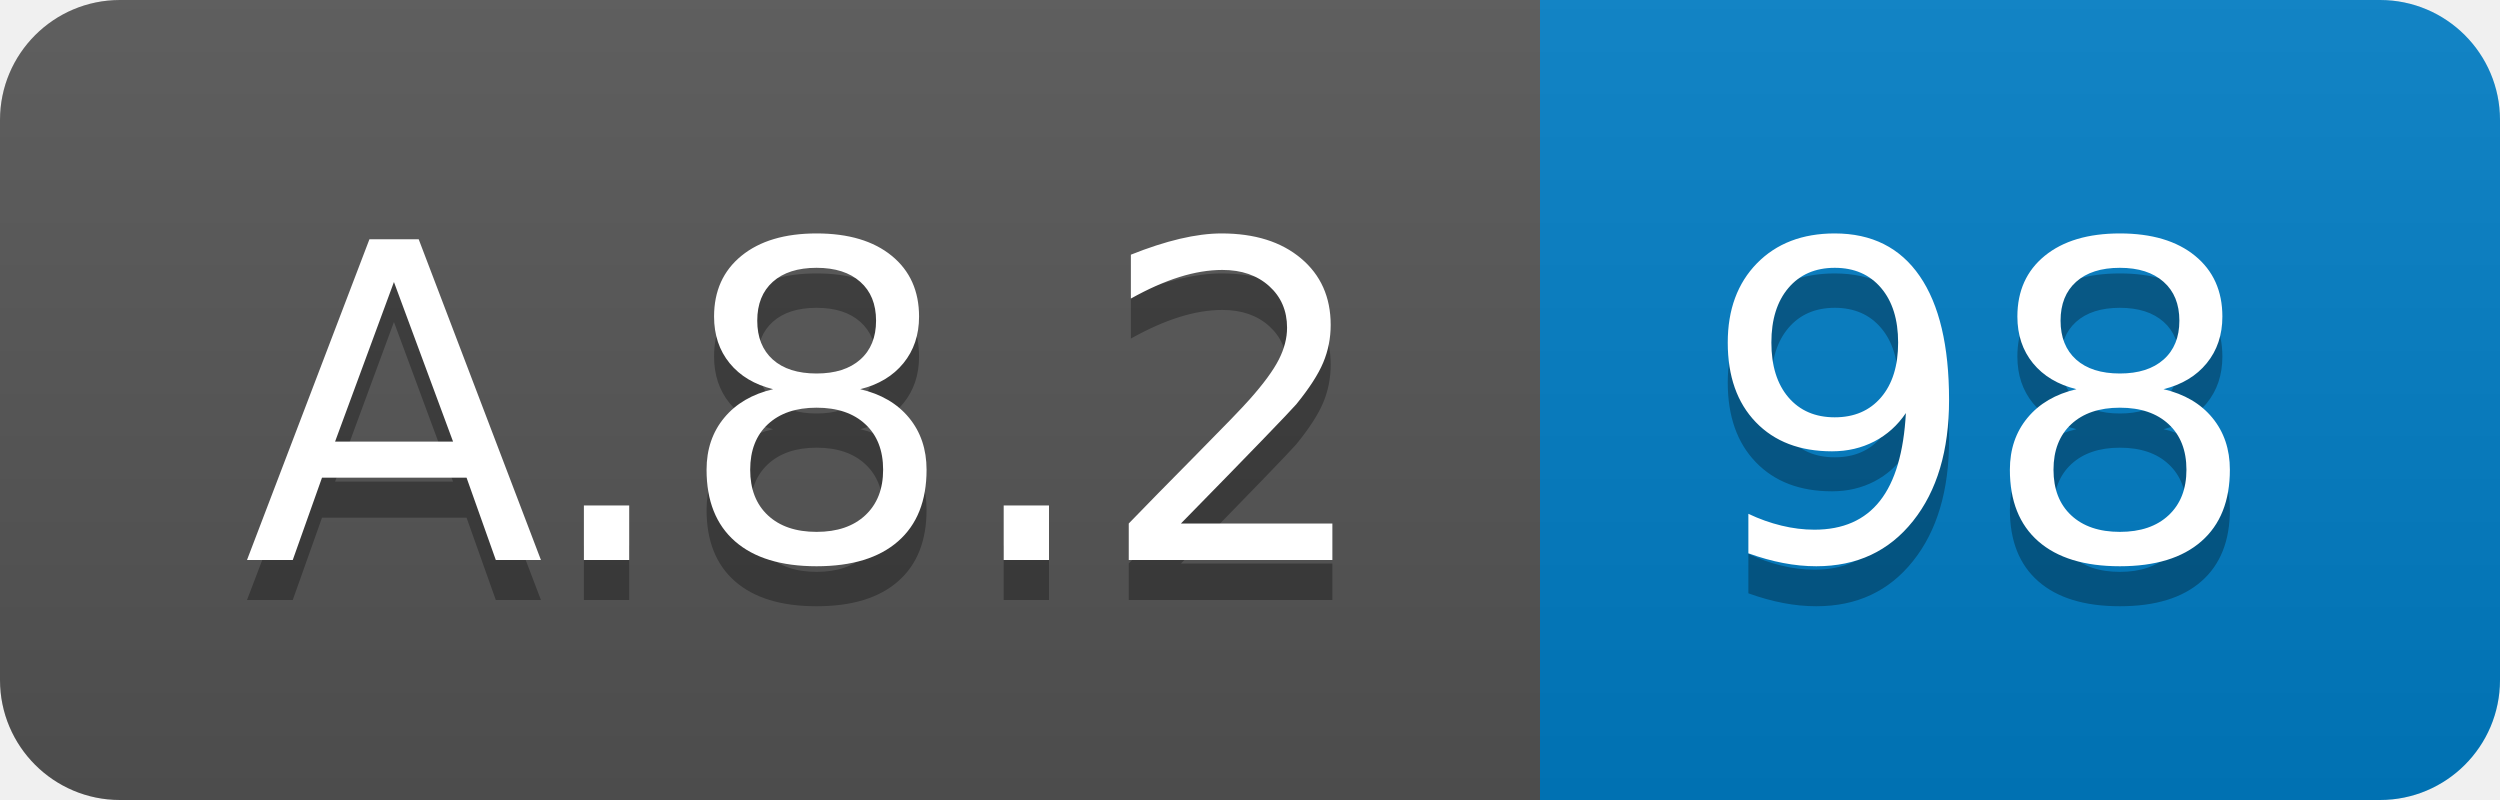
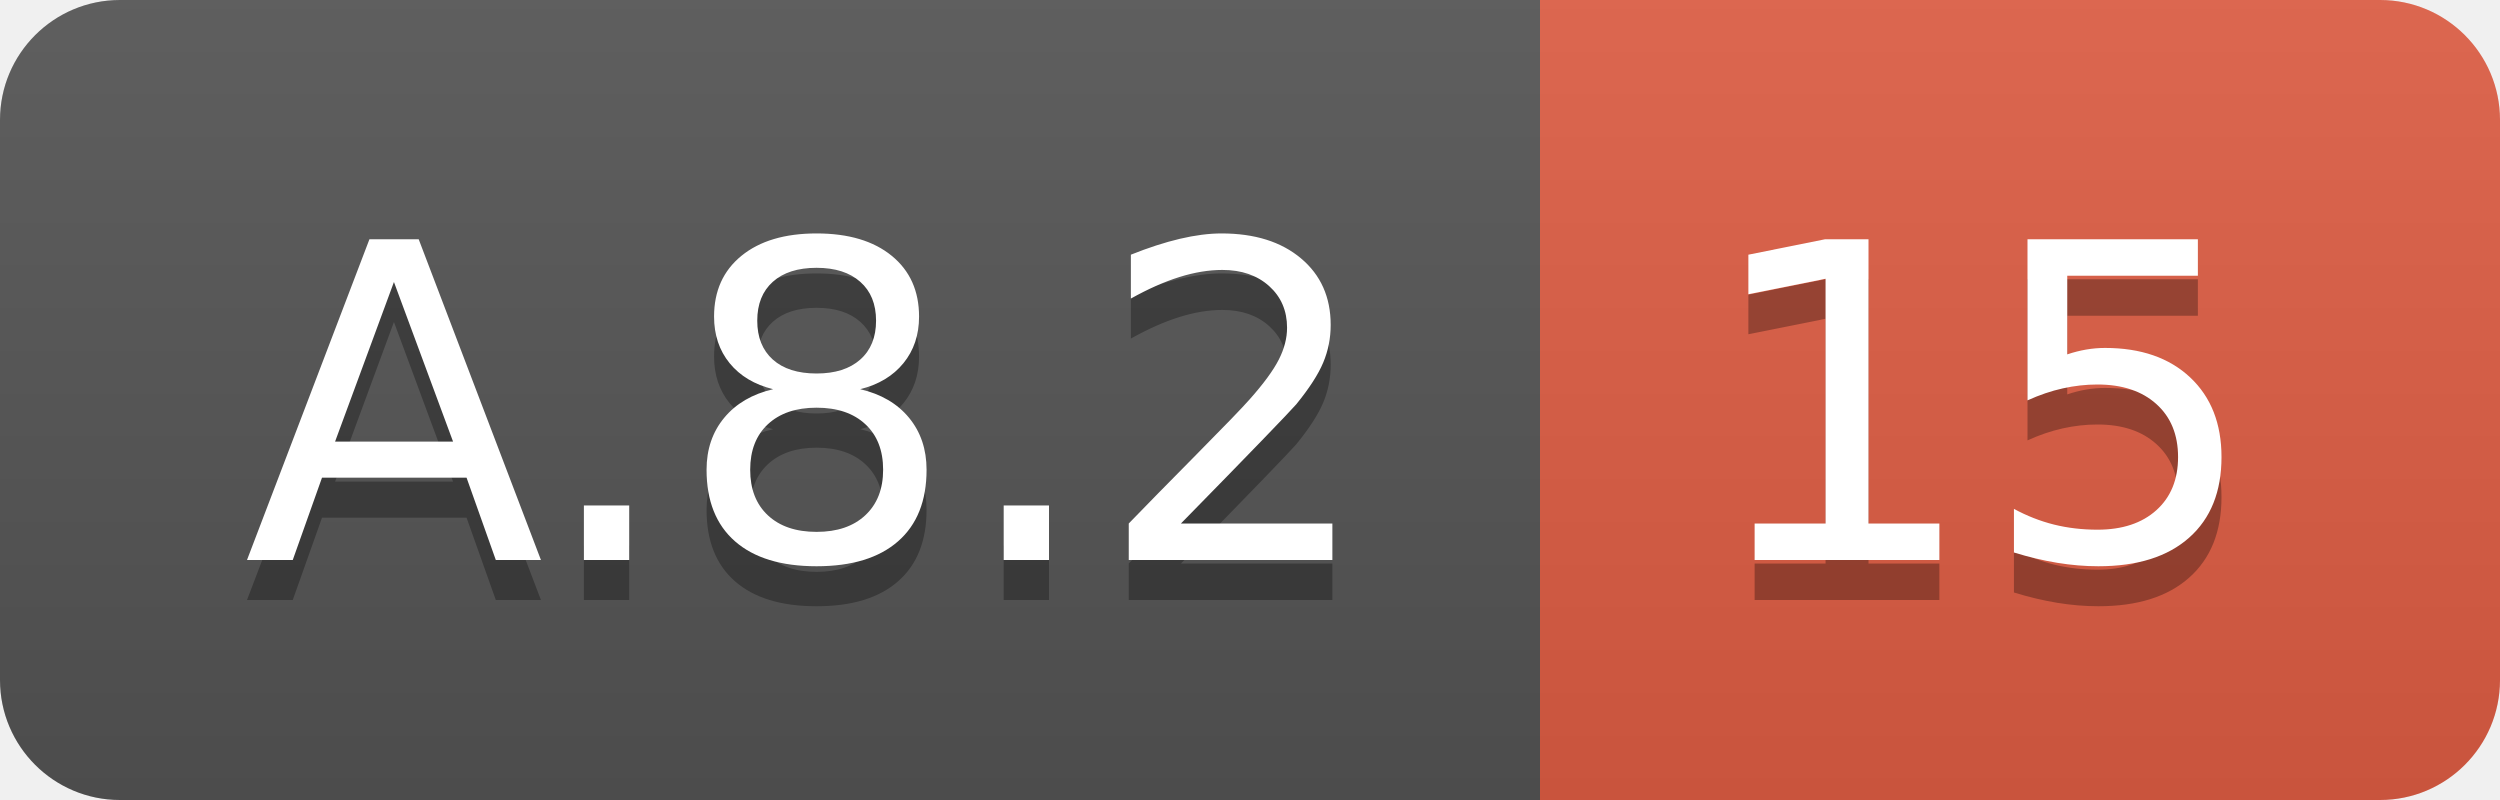
<svg xmlns="http://www.w3.org/2000/svg" width="62.5" height="20">
  <linearGradient id="smooth" x2="0" y2="100%">
    <stop offset="0" stop-color="#bbb" stop-opacity=".1" />
    <stop offset="1" stop-opacity=".1" />
  </linearGradient>
  <clipPath id="round">
    <rect width="62.5" height="20" rx="3" fill="#fff" />
  </clipPath>
  <g clip-path="url(#round)">
    <rect width="38.5" height="20" fill="#555" />
-     <rect x="38.5" width="24.0" height="20" fill="#007ec6" />
+     <rect x="38.5" width="24.0" height="20" fill="#e05d44" />
    <rect width="62.5" height="20" fill="url(#smooth)" />
  </g>
  <g fill="#fff" text-anchor="middle" font-family="DejaVu Sans,Verdana,Geneva,sans-serif" font-size="110">
    <text x="202.5" y="150" fill="#010101" fill-opacity=".3" transform="scale(0.1)" textLength="285.0" lengthAdjust="spacing">A.8.2</text>
    <text x="202.5" y="140" transform="scale(0.1)" textLength="285.0" lengthAdjust="spacing">A.8.2</text>
-     <text x="495.0" y="150" fill="#010101" fill-opacity=".3" transform="scale(0.1)" textLength="140.0" lengthAdjust="spacing">98</text>
-     <text x="495.0" y="140" transform="scale(0.1)" textLength="140.0" lengthAdjust="spacing">98</text>
+     <text x="495.0" y="150" fill="#010101" fill-opacity=".3" transform="scale(0.1)" textLength="140.0" lengthAdjust="spacing">15</text>
+     <text x="495.0" y="140" transform="scale(0.1)" textLength="140.0" lengthAdjust="spacing">15</text>
  </g>
</svg>
